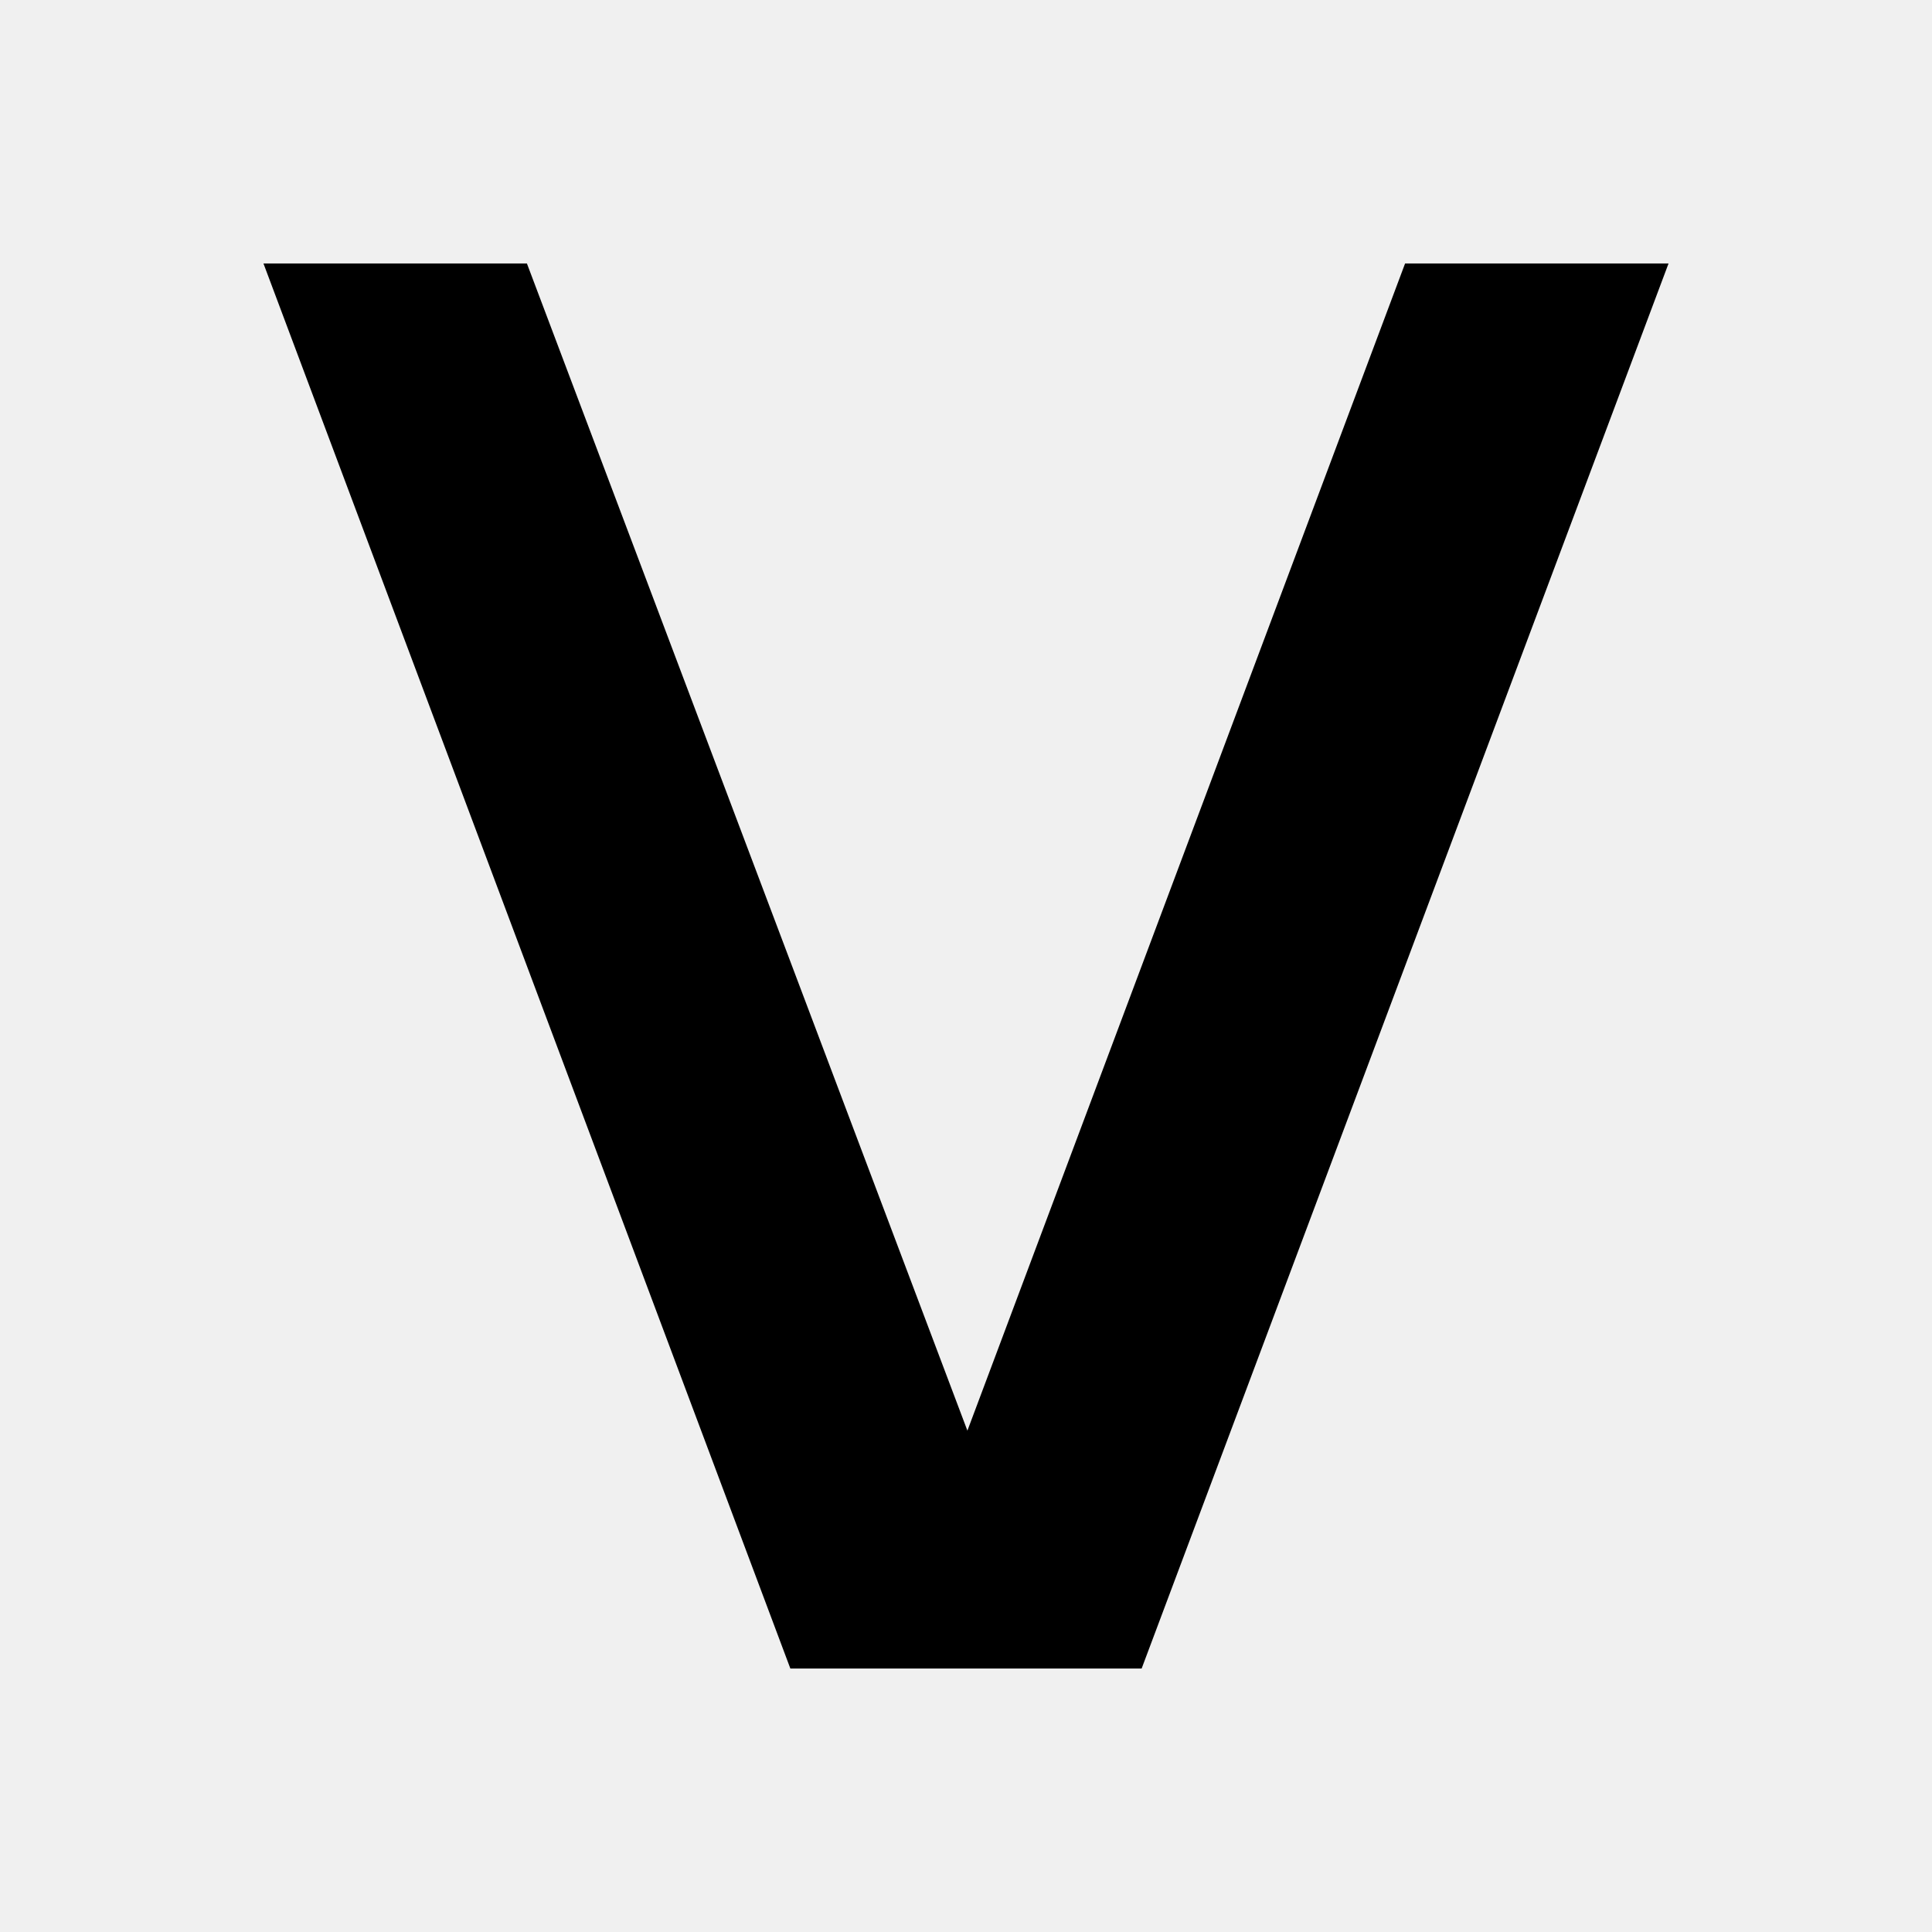
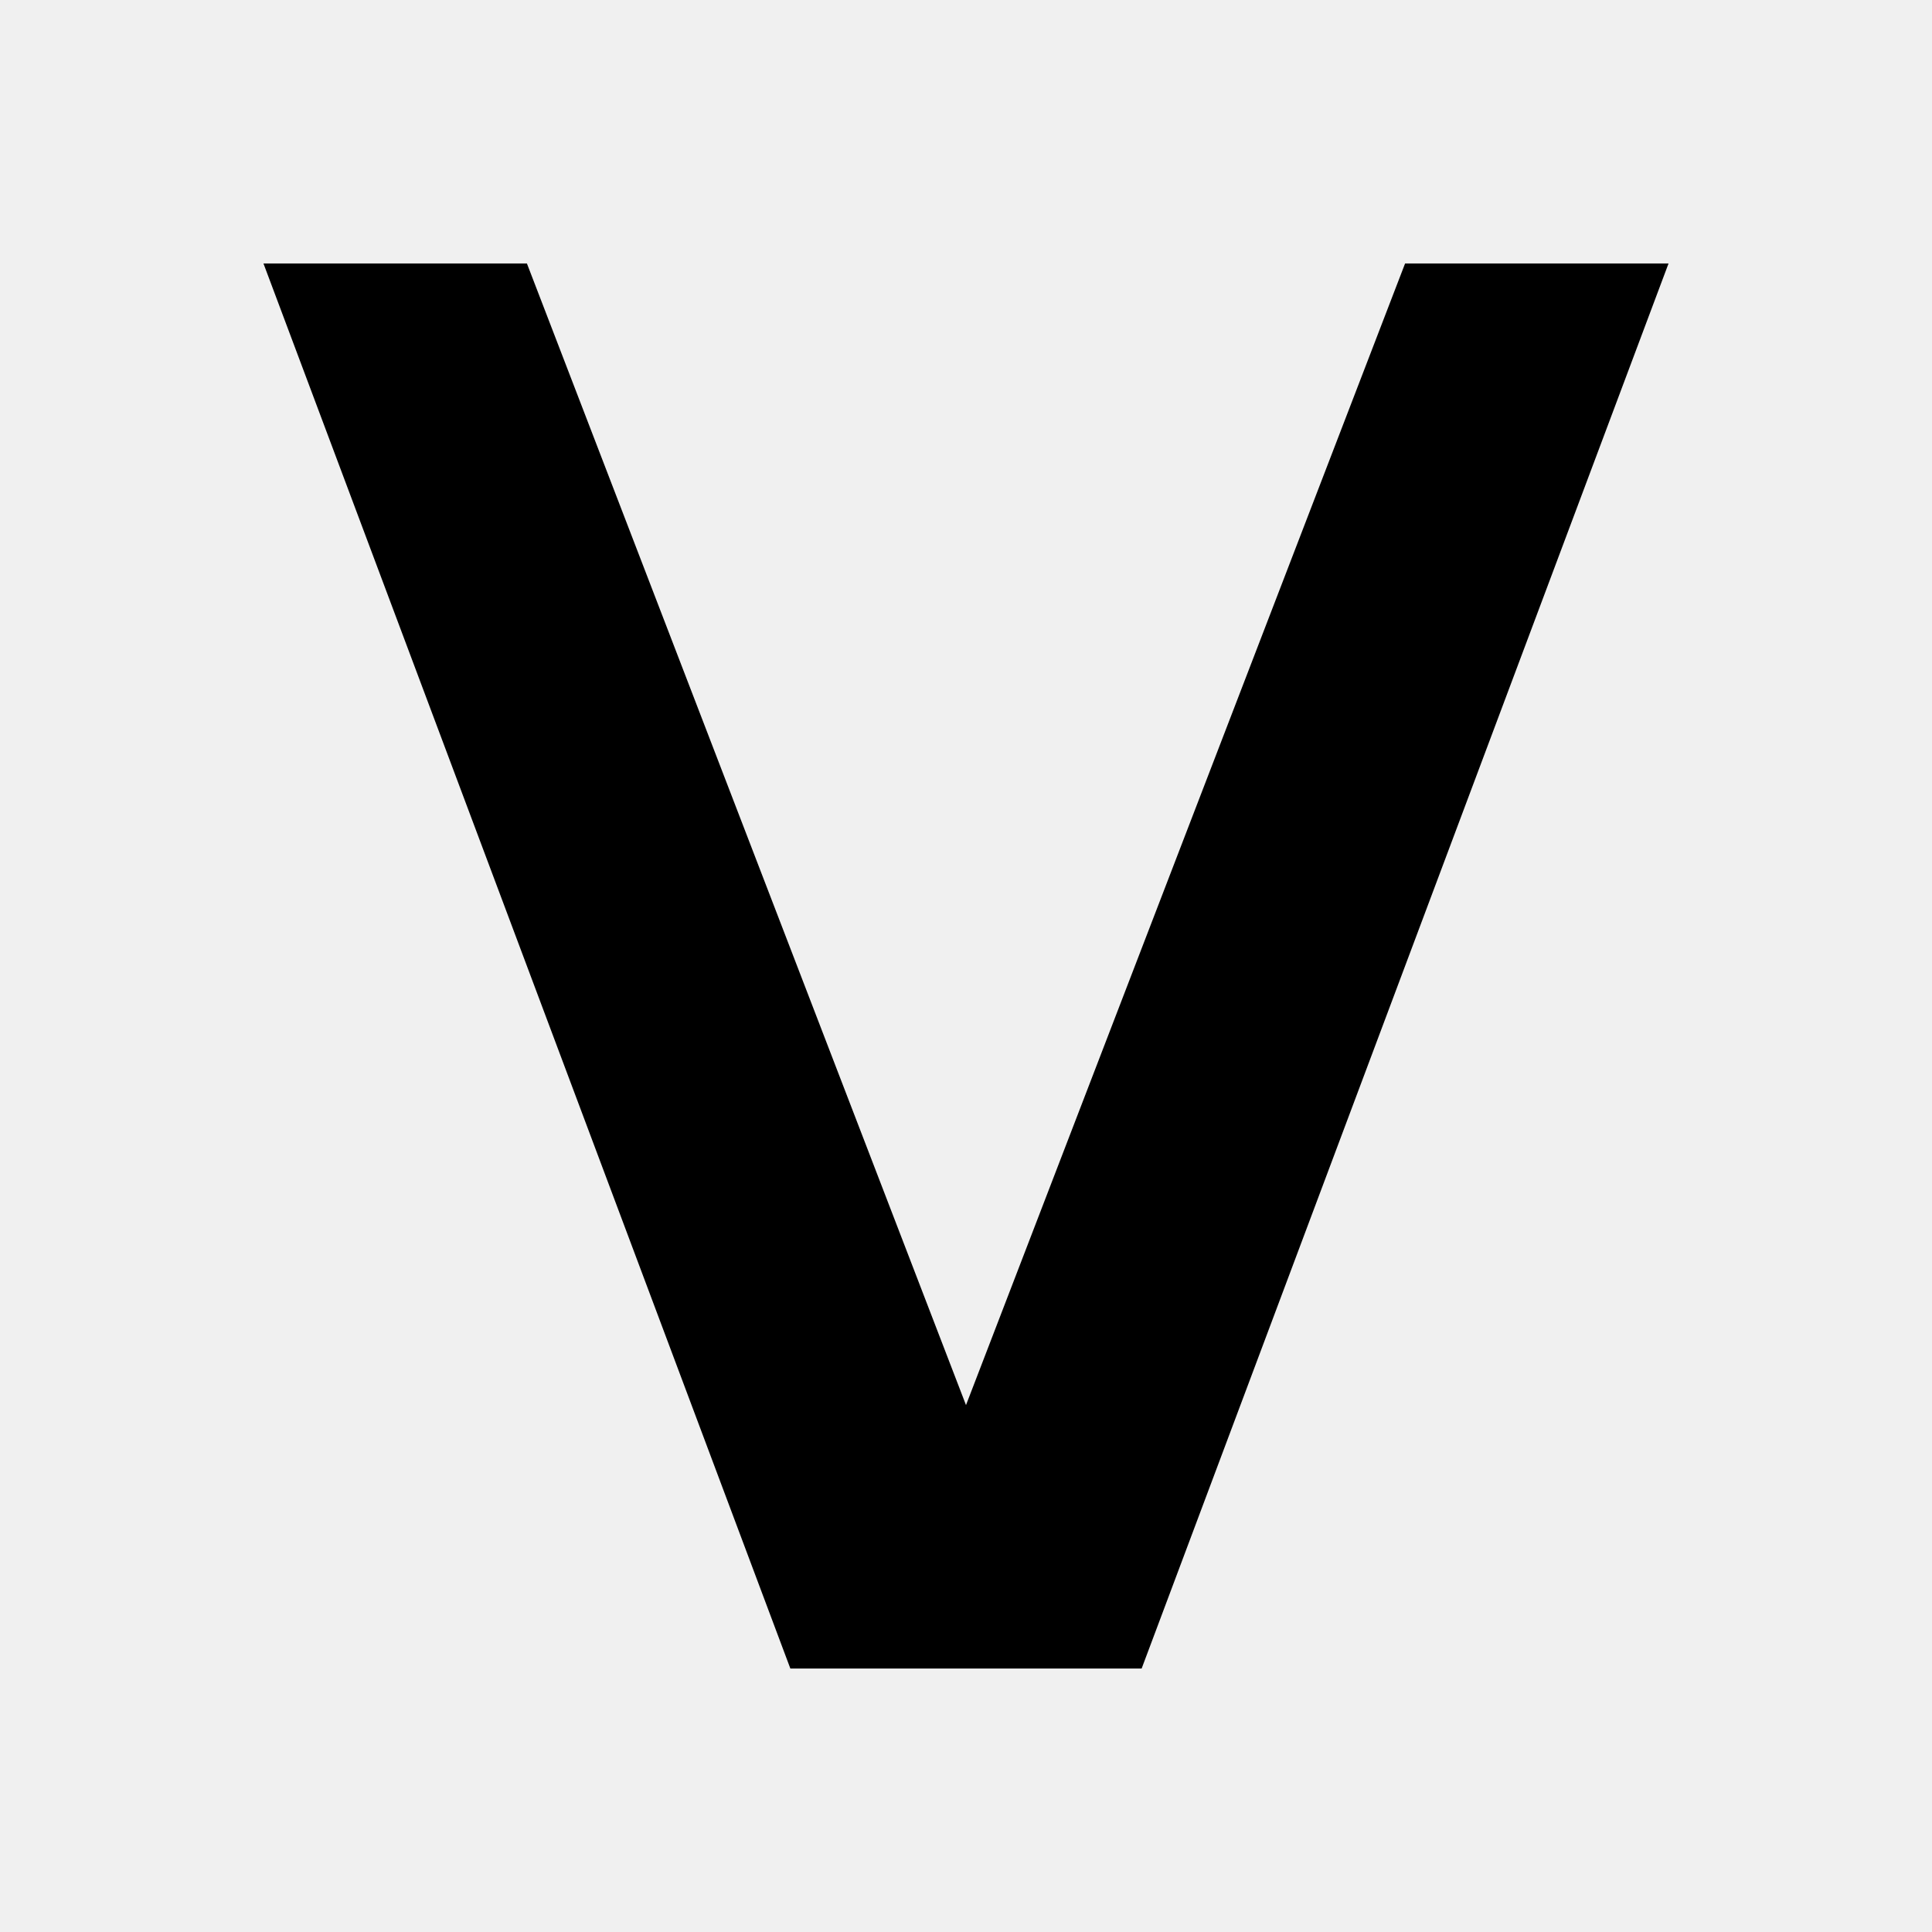
- <svg xmlns="http://www.w3.org/2000/svg" width="22" height="22" version="1.1" viewBox="0 0 22 22" id="svg1">
-   <defs id="defs1">
-     <linearGradient id="linearGradient1">
-       <stop stop-color="#fff" offset="0" id="stop1" />
-     </linearGradient>
-   </defs>
-   <path d="m 3,3 6,16 h 4 L 19,3 h -3 l -4.984,13.291 v 0 0 L 6,3 Z" fill="#ffffff" stroke-opacity="0" id="path1" style="fill:#000000;fill-opacity:1" />
+ <svg xmlns="http://www.w3.org/2000/svg" width="22" height="22" version="1.1" viewBox="0 0 22 22">
+   <path d="m3 3 6 16h4l6-16h-3l-5 13-5-13z" stroke-opacity="0" />
</svg>
